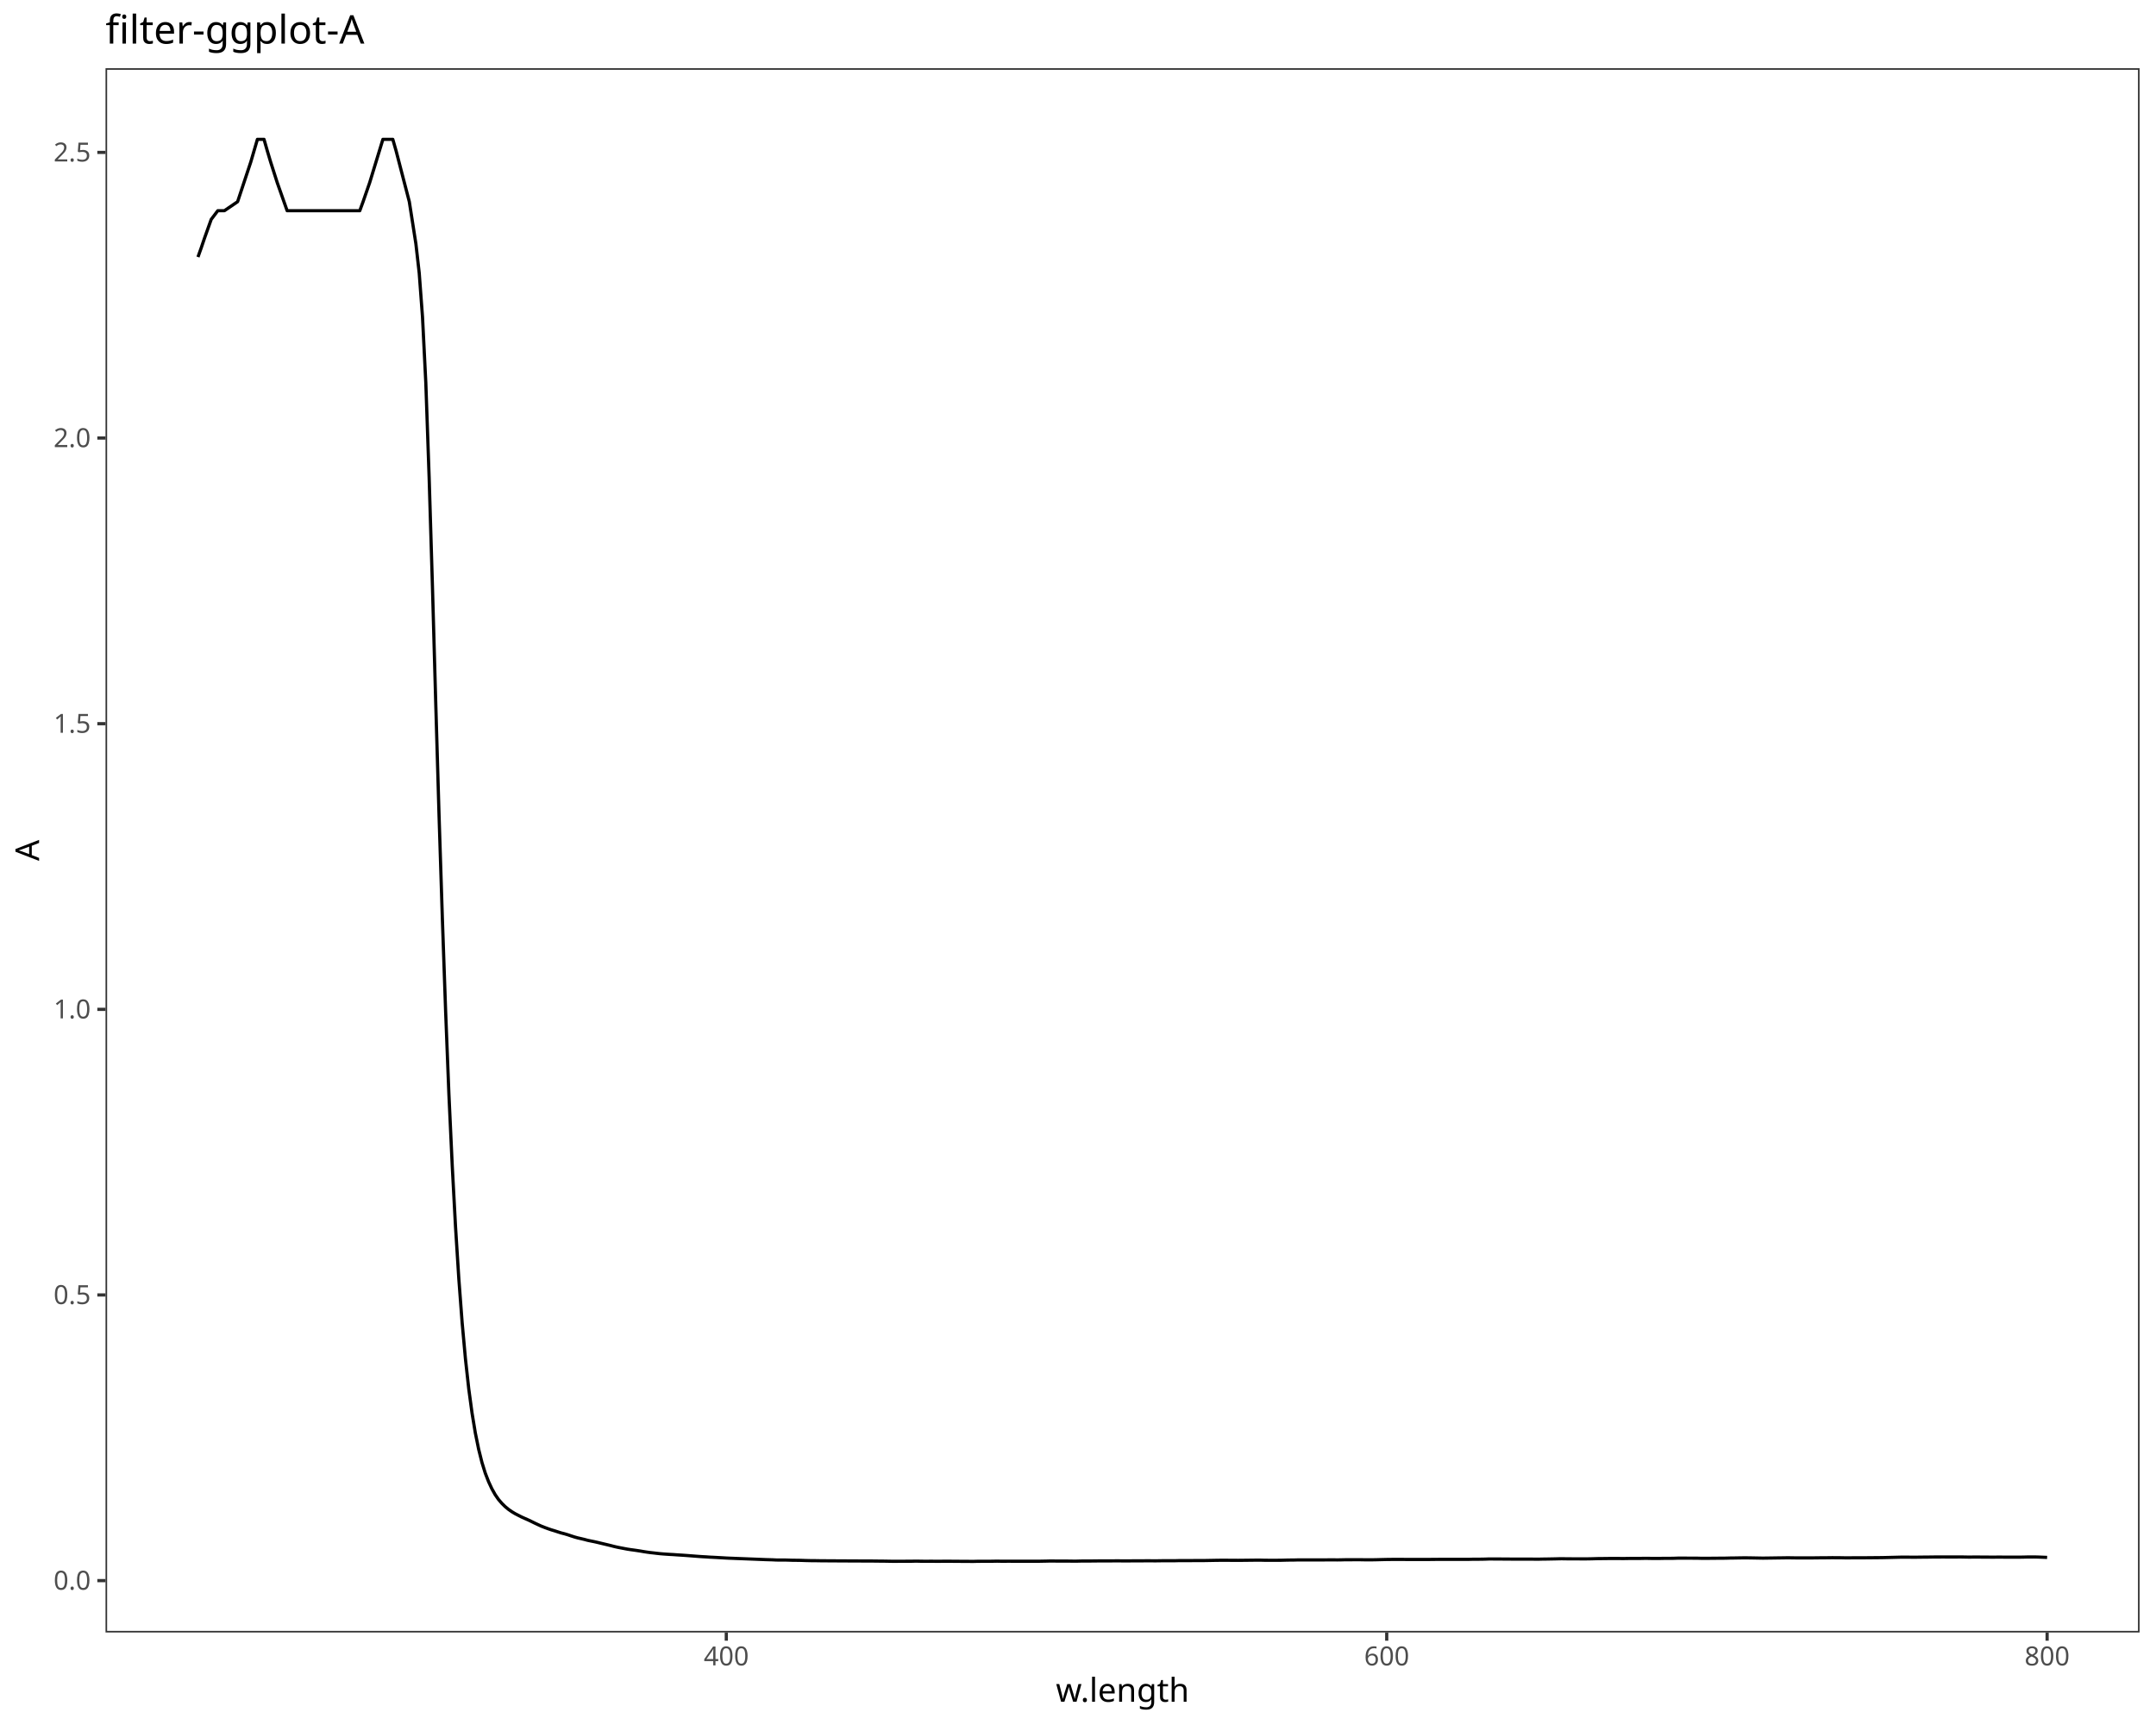
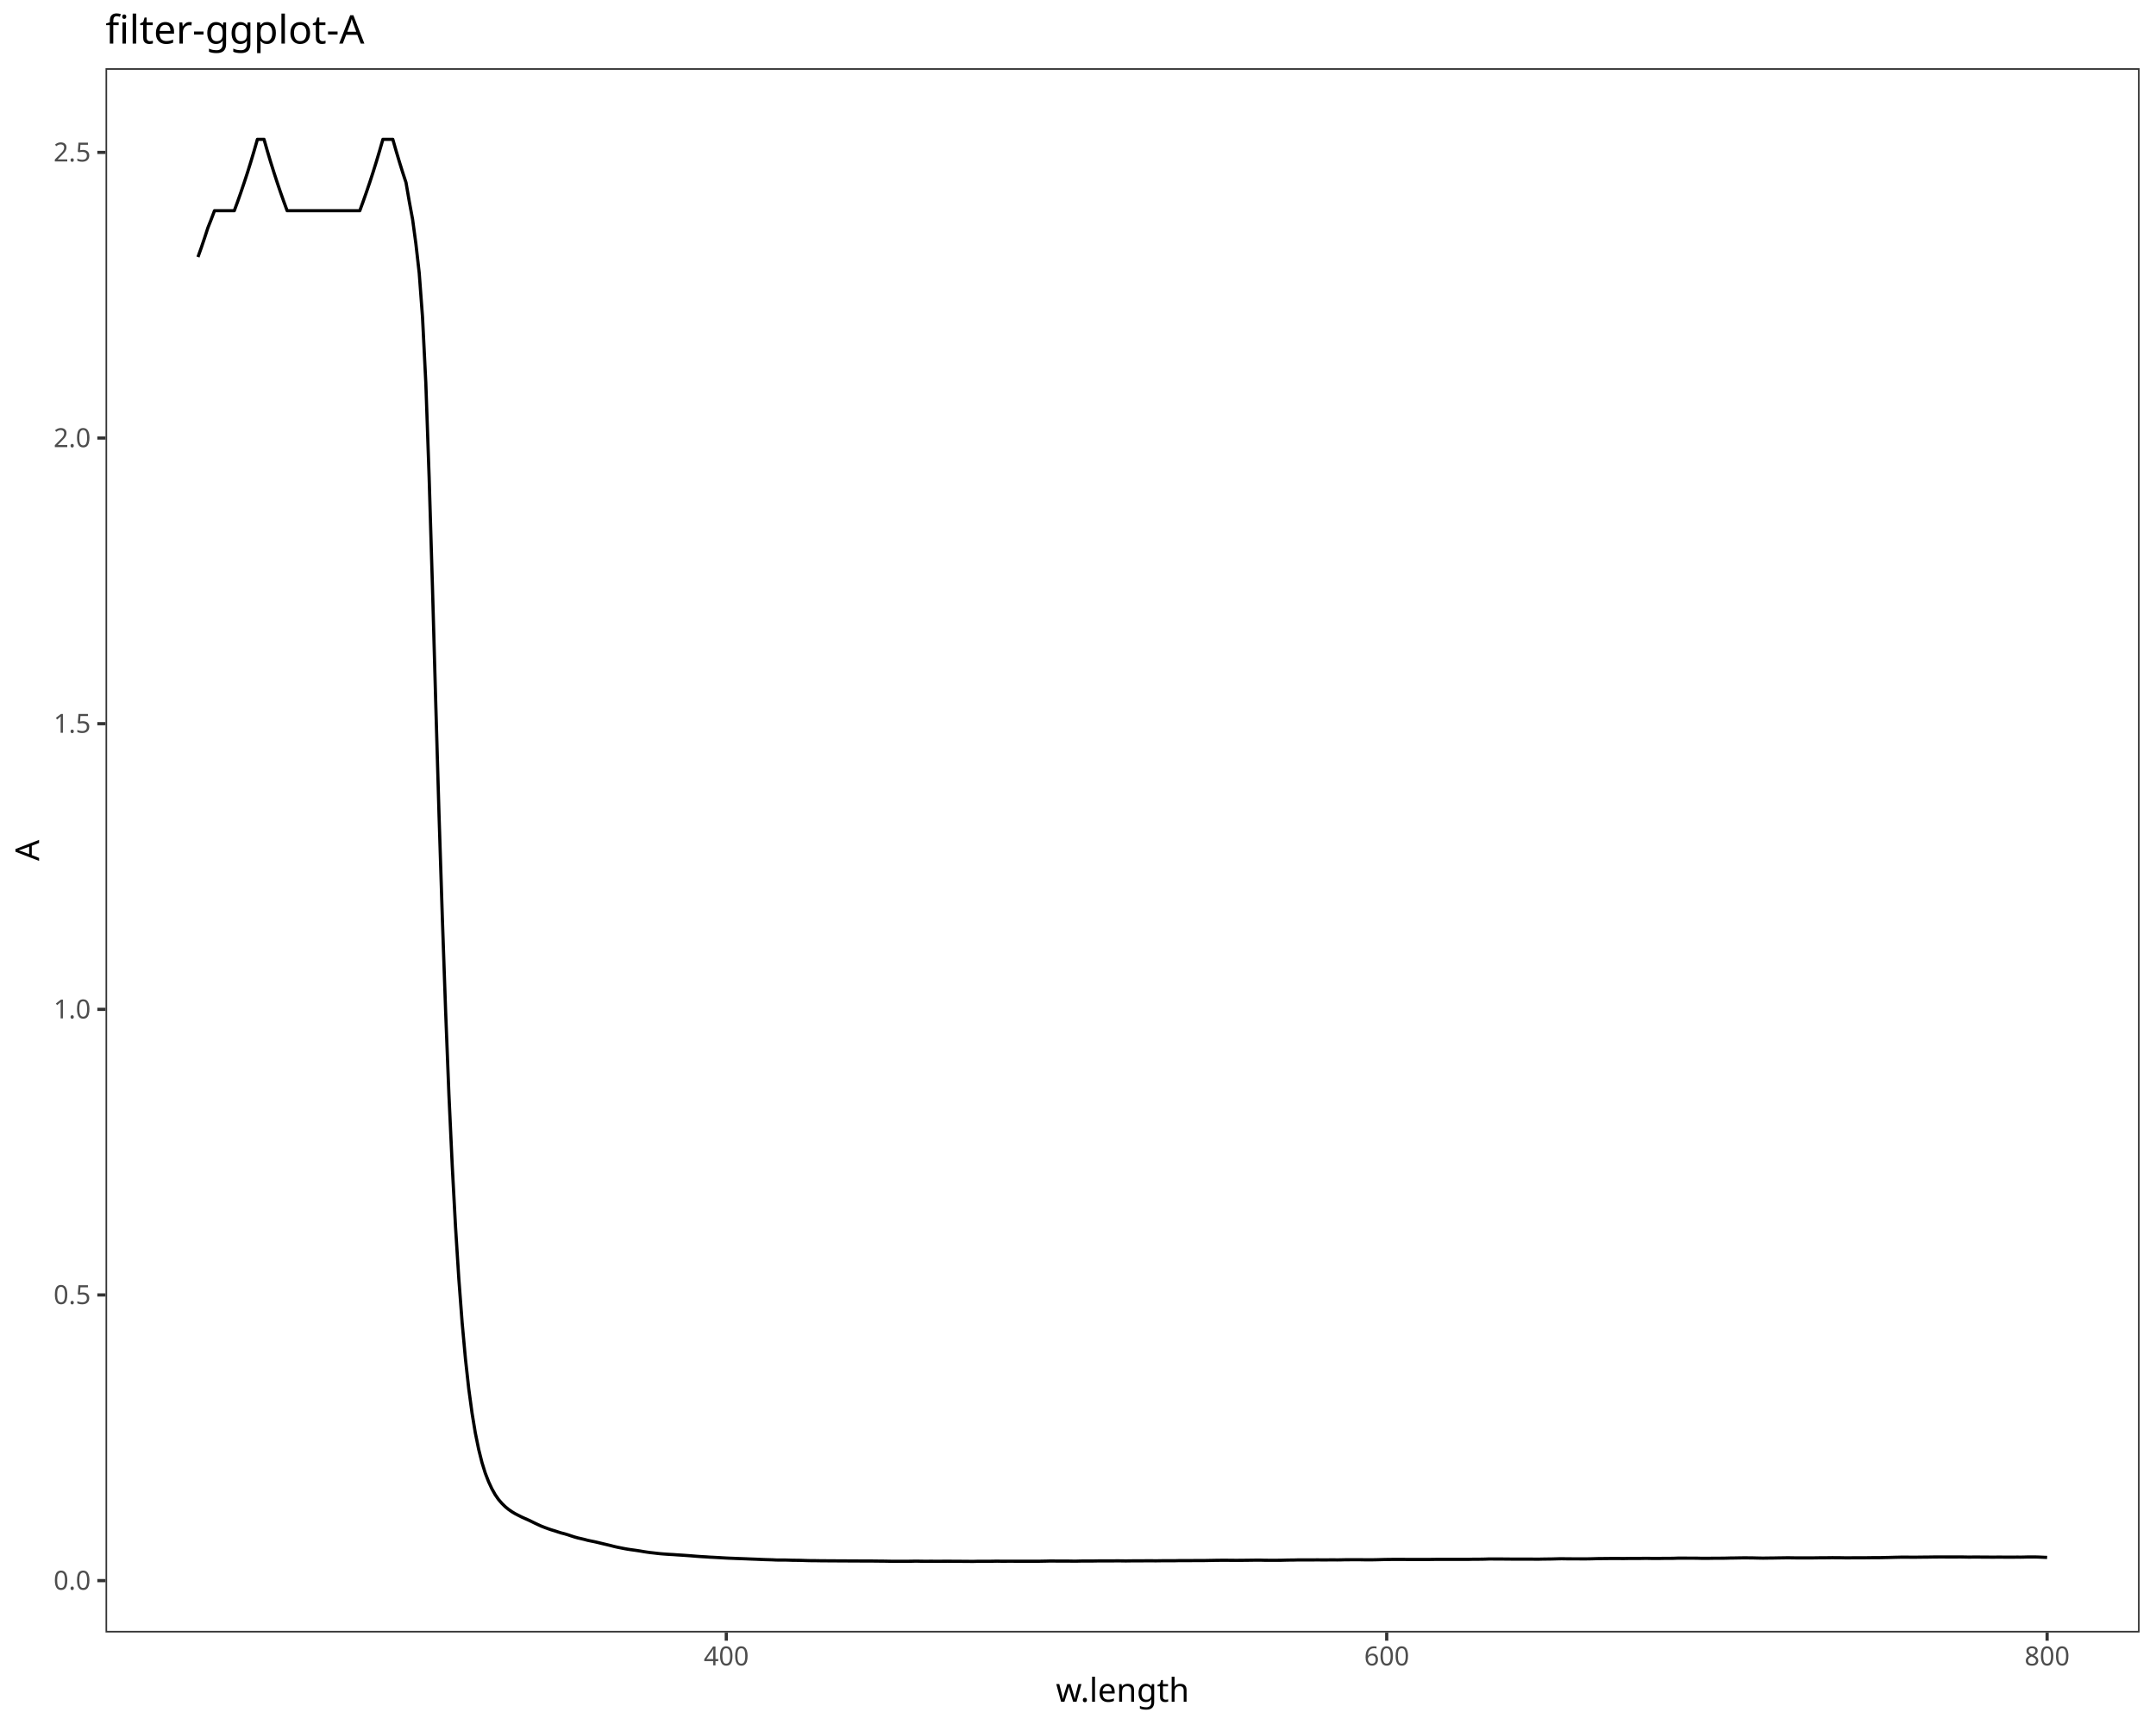
<svg xmlns="http://www.w3.org/2000/svg" class="svglite" data-engine-version="2.0" width="720.00pt" height="576.00pt" viewBox="0 0 720.00 576.00">
  <defs>
    <style type="text/css">
    .svglite line, .svglite polyline, .svglite polygon, .svglite path, .svglite rect, .svglite circle {
      fill: none;
      stroke: #000000;
      stroke-linecap: round;
      stroke-linejoin: round;
      stroke-miterlimit: 10.00;
    }
  </style>
  </defs>
  <rect width="100%" height="100%" style="stroke: none; fill: #FFFFFF;" />
  <defs>
    <clipPath id="cpMC4wMHw3MjAuMDB8MC4wMHw1NzYuMDA=">
      <rect x="0.00" y="0.00" width="720.00" height="576.00" />
    </clipPath>
  </defs>
  <g clip-path="url(#cpMC4wMHw3MjAuMDB8MC4wMHw1NzYuMDA=)">
    <rect x="0.00" y="0.00" width="720.00" height="576.00" style="stroke-width: 1.07; stroke: #FFFFFF; fill: #FFFFFF;" />
  </g>
  <defs>
    <clipPath id="cpMzUuMjR8NzE0LjUyfDIyLjc4fDU0NS4xMQ==">
      <rect x="35.24" y="22.78" width="679.28" height="522.33" />
    </clipPath>
  </defs>
  <g clip-path="url(#cpMzUuMjR8NzE0LjUyfDIyLjc4fDU0NS4xMQ==)">
    <rect x="35.24" y="22.78" width="679.28" height="522.33" style="stroke-width: 1.07; stroke: none; fill: #FFFFFF;" />
-     <polyline points="66.11,85.83 67.22,82.71 68.32,79.46 70.53,73.27 72.73,70.36 74.94,70.36 79.35,67.35 83.76,54.06 85.96,46.53 87.07,46.53 88.17,46.53 89.27,50.38 90.37,54.06 92.58,60.97 95.89,70.36 96.99,70.36 98.09,70.36 99.20,70.36 100.30,70.36 101.40,70.36 102.50,70.36 103.61,70.36 104.71,70.36 105.81,70.36 106.92,70.36 108.02,70.36 109.12,70.36 110.22,70.36 111.33,70.36 112.43,70.36 113.53,70.36 114.63,70.36 115.74,70.36 116.84,70.36 117.94,70.36 119.05,70.36 120.15,70.36 121.25,67.35 123.46,60.97 127.87,46.53 128.97,46.53 130.07,46.53 131.18,46.53 132.28,50.38 136.69,67.35 138.89,81.42 140.00,91.18 141.10,105.90 142.20,127.78 143.31,159.38 144.41,195.62 145.51,234.48 146.61,271.92 147.72,306.46 148.82,337.74 149.92,365.50 151.03,389.33 152.13,409.76 153.23,427.05 154.33,441.62 155.44,453.78 156.54,463.74 157.64,471.84 158.74,478.50 159.85,483.94 160.95,488.34 162.05,491.88 163.16,494.75 164.26,497.12 165.36,499.08 166.46,500.67 167.57,501.96 168.67,503.05 169.77,503.97 170.87,504.74 171.98,505.41 173.08,505.98 174.18,506.54 175.29,507.04 176.39,507.52 177.49,508.05 178.59,508.59 179.70,509.11 180.80,509.61 181.90,510.04 183.00,510.45 184.11,510.83 185.21,511.16 186.31,511.52 187.42,511.87 188.52,512.15 189.62,512.48 190.72,512.85 191.83,513.21 192.93,513.52 194.03,513.77 195.13,514.03 196.24,514.33 197.34,514.56 198.44,514.78 199.55,515.03 200.65,515.30 202.85,515.82 203.96,516.09 205.06,516.38 206.16,516.63 207.26,516.85 209.47,517.27 210.57,517.44 211.68,517.59 212.78,517.75 213.88,517.92 214.98,518.11 216.09,518.28 217.19,518.43 218.29,518.55 219.39,518.68 220.50,518.80 221.60,518.89 222.70,518.97 223.81,519.04 224.91,519.10 226.01,519.18 227.11,519.25 228.22,519.32 229.32,519.40 231.52,519.57 233.73,519.74 234.83,519.81 235.94,519.87 237.04,519.95 238.14,520.00 240.35,520.12 242.55,520.25 243.65,520.30 244.76,520.34 245.86,520.39 246.96,520.43 250.27,520.56 251.37,520.60 253.58,520.69 255.78,520.78 256.89,520.81 257.99,520.84 259.09,520.90 260.20,520.92 261.30,520.92 262.40,520.92 263.50,520.95 264.61,520.99 265.71,521.00 266.81,521.01 267.91,521.04 269.02,521.08 271.22,521.13 272.33,521.13 273.43,521.15 274.53,521.17 275.63,521.17 276.74,521.18 277.84,521.19 278.94,521.19 280.04,521.20 281.15,521.20 282.25,521.20 283.35,521.22 284.46,521.22 286.66,521.23 288.87,521.24 291.07,521.24 292.17,521.26 293.28,521.27 295.48,521.29 297.69,521.33 298.79,521.34 299.89,521.33 301.00,521.33 304.30,521.32 305.41,521.29 306.51,521.29 307.61,521.32 308.72,521.33 309.82,521.33 310.92,521.32 312.02,521.33 313.13,521.34 314.23,521.33 315.33,521.32 317.54,521.32 318.64,521.34 319.74,521.34 321.95,521.36 323.05,521.36 324.15,521.37 325.26,521.37 326.36,521.34 327.46,521.33 328.56,521.33 330.77,521.33 331.87,521.31 332.98,521.29 334.08,521.31 335.18,521.32 336.28,521.31 337.39,521.31 339.59,521.32 340.69,521.32 342.90,521.32 344.00,521.32 345.11,521.32 346.21,521.32 347.31,521.31 348.41,521.29 349.52,521.27 350.62,521.24 351.72,521.24 352.82,521.26 353.93,521.26 357.24,521.27 358.34,521.29 359.44,521.29 360.54,521.26 361.65,521.24 362.75,521.24 363.85,521.24 366.06,521.22 367.16,521.20 368.26,521.20 370.47,521.20 372.67,521.19 373.78,521.19 374.88,521.20 377.08,521.20 379.29,521.18 380.39,521.18 381.50,521.18 382.60,521.17 383.70,521.17 385.91,521.18 387.01,521.17 388.11,521.15 389.21,521.15 390.32,521.15 391.42,521.14 392.52,521.14 393.63,521.11 394.73,521.11 396.93,521.11 398.04,521.10 399.14,521.09 400.24,521.09 401.34,521.09 402.45,521.08 403.55,521.06 404.65,521.04 405.76,521.02 407.96,520.99 409.06,520.99 410.17,521.00 413.47,521.02 414.58,521.01 418.99,520.96 421.19,520.96 422.30,520.99 423.40,521.00 424.50,521.00 425.61,521.00 426.71,521.00 427.81,520.99 428.91,520.96 430.02,520.93 431.12,520.92 432.22,520.91 433.32,520.88 434.43,520.87 435.53,520.87 436.63,520.88 437.74,520.88 438.84,520.87 441.04,520.87 442.15,520.87 444.35,520.86 445.45,520.86 446.56,520.87 447.66,520.86 448.76,520.83 449.87,520.82 452.07,520.81 454.28,520.81 455.38,520.83 456.48,520.84 457.58,520.84 458.69,520.83 459.79,520.81 460.89,520.78 463.10,520.73 464.20,520.72 465.30,520.70 466.41,520.70 467.51,520.70 469.71,520.72 470.82,520.72 471.92,520.72 476.33,520.73 477.43,520.72 478.54,520.70 480.74,520.69 485.15,520.69 489.56,520.69 490.67,520.68 491.77,520.65 492.87,520.64 493.97,520.64 495.08,520.63 496.18,520.60 497.28,520.56 498.39,520.56 499.49,520.57 500.59,520.57 502.80,520.59 503.90,520.59 505.00,520.61 506.10,520.61 507.21,520.60 508.31,520.60 511.62,520.61 512.72,520.63 513.82,520.63 514.93,520.60 516.03,520.59 519.34,520.53 520.44,520.50 521.54,520.48 522.65,520.50 524.85,520.52 525.95,520.52 527.06,520.52 528.16,520.53 529.26,520.53 530.36,520.52 531.47,520.50 533.67,520.44 534.78,520.43 535.88,520.42 538.08,520.39 539.19,520.39 540.29,520.39 541.39,520.41 542.49,520.41 543.60,520.39 544.70,520.38 545.80,520.38 546.91,520.38 548.01,520.37 549.11,520.35 550.21,520.35 551.32,520.37 553.52,520.38 554.62,520.37 555.73,520.35 556.83,520.35 557.93,520.35 559.04,520.33 560.14,520.29 561.24,520.28 562.34,520.28 563.45,520.29 564.55,520.29 566.75,520.30 567.86,520.33 568.96,520.34 570.06,520.34 571.17,520.33 573.37,520.31 575.58,520.30 576.68,520.28 577.78,520.25 578.88,520.24 579.99,520.22 581.09,520.20 582.19,520.19 583.30,520.19 584.40,520.20 586.60,520.24 588.81,520.28 589.91,520.26 591.01,520.25 594.32,520.20 595.43,520.19 596.53,520.17 597.63,520.17 598.73,520.19 599.84,520.20 600.94,520.20 602.04,520.20 604.25,520.21 605.35,520.20 606.45,520.19 608.66,520.16 609.76,520.16 610.86,520.15 611.97,520.13 613.07,520.15 614.17,520.15 615.27,520.16 616.38,520.19 617.48,520.19 618.58,520.17 619.69,520.17 621.89,520.17 622.99,520.16 624.10,520.15 626.30,520.13 628.51,520.11 630.71,520.06 635.12,519.95 636.23,519.95 637.33,519.96 639.53,519.98 640.64,519.96 641.74,519.95 642.84,519.93 643.95,519.93 645.05,519.91 648.36,519.89 649.46,519.89 650.56,519.90 651.66,519.90 652.77,519.90 653.87,519.89 654.97,519.89 656.08,519.91 657.18,519.93 658.28,519.93 659.38,519.91 660.49,519.91 661.59,519.93 663.79,519.94 664.90,519.95 666.00,519.95 667.10,519.94 668.21,519.94 669.31,519.95 670.41,519.95 671.51,519.96 672.62,519.95 674.82,519.95 675.92,519.93 677.03,519.90 678.13,519.90 679.23,519.89 680.34,519.91 681.44,519.95 683.64,520.04 " style="stroke-width: 1.07; stroke-linecap: butt;" />
+     <polyline points="66.11,85.83 67.22,82.71 68.32,79.46 69.42,76.07 70.53,73.27 71.63,70.36 72.73,70.36 73.83,70.36 74.94,70.36 76.04,70.36 77.14,70.36 78.24,70.36 79.35,67.35 80.45,64.22 81.55,60.97 82.66,57.59 83.76,54.06 84.86,50.38 85.96,46.53 87.07,46.53 88.17,46.53 89.27,50.38 90.37,54.06 91.48,57.59 92.58,60.97 93.68,64.22 94.79,67.35 95.89,70.36 96.99,70.36 98.09,70.36 99.20,70.36 100.30,70.36 101.40,70.36 102.50,70.36 103.61,70.36 104.71,70.36 105.81,70.36 106.92,70.36 108.02,70.36 109.12,70.36 110.22,70.36 111.33,70.36 112.43,70.36 113.53,70.36 114.63,70.36 115.74,70.36 116.84,70.36 117.94,70.36 119.05,70.36 120.15,70.36 121.25,67.35 122.35,64.22 123.46,60.97 124.56,57.59 125.66,54.06 126.76,50.38 127.87,46.53 128.97,46.53 130.07,46.53 131.18,46.53 132.28,50.38 133.38,54.06 134.48,57.59 135.59,60.97 136.69,67.35 137.79,73.27 138.89,81.42 140.00,91.18 141.10,105.90 142.20,127.78 143.31,159.38 144.41,195.62 145.51,234.48 146.61,271.92 147.72,306.46 148.82,337.74 149.92,365.50 151.03,389.33 152.13,409.76 153.23,427.05 154.33,441.62 155.44,453.78 156.54,463.74 157.64,471.84 158.74,478.50 159.85,483.94 160.95,488.34 162.05,491.88 163.16,494.75 164.26,497.12 165.36,499.08 166.46,500.67 167.57,501.96 168.67,503.05 169.77,503.97 170.87,504.74 171.98,505.41 173.08,505.98 174.18,506.54 175.29,507.04 176.39,507.52 177.49,508.05 178.59,508.59 179.70,509.11 180.80,509.61 181.90,510.04 183.00,510.45 184.11,510.83 185.21,511.16 186.31,511.52 187.42,511.87 188.52,512.15 189.62,512.48 190.72,512.85 191.83,513.21 192.93,513.52 194.03,513.77 195.13,514.03 196.24,514.33 197.34,514.56 198.44,514.78 199.55,515.03 200.65,515.30 201.75,515.56 202.85,515.82 203.96,516.09 205.06,516.38 206.16,516.63 207.26,516.85 208.37,517.07 209.47,517.27 210.57,517.44 211.68,517.59 212.78,517.75 213.88,517.92 214.98,518.11 216.09,518.28 217.19,518.43 218.29,518.55 219.39,518.68 220.50,518.80 221.60,518.89 222.70,518.97 223.81,519.04 224.91,519.10 226.01,519.18 227.11,519.25 228.22,519.32 229.32,519.40 230.42,519.48 231.52,519.57 232.63,519.66 233.73,519.74 234.83,519.81 235.94,519.87 237.04,519.95 238.14,520.00 239.24,520.06 240.35,520.12 241.45,520.19 242.55,520.25 243.65,520.30 244.76,520.34 245.86,520.39 246.96,520.43 248.07,520.47 249.17,520.51 250.27,520.56 251.37,520.60 252.48,520.64 253.58,520.69 254.68,520.74 255.78,520.78 256.89,520.81 257.99,520.84 259.09,520.90 260.20,520.92 261.30,520.92 262.40,520.92 263.50,520.95 264.61,520.99 265.71,521.00 266.81,521.01 267.91,521.04 269.02,521.08 270.12,521.11 271.22,521.13 272.33,521.13 273.43,521.15 274.53,521.17 275.63,521.17 276.74,521.18 277.84,521.19 278.94,521.19 280.04,521.20 281.15,521.20 282.25,521.20 283.35,521.22 284.46,521.22 285.56,521.22 286.66,521.23 287.76,521.24 288.87,521.24 289.97,521.24 291.07,521.24 292.17,521.26 293.28,521.27 294.38,521.28 295.48,521.29 296.59,521.31 297.69,521.33 298.79,521.34 299.89,521.33 301.00,521.33 302.10,521.33 303.20,521.33 304.30,521.32 305.41,521.29 306.51,521.29 307.61,521.32 308.72,521.33 309.82,521.33 310.92,521.32 312.02,521.33 313.13,521.34 314.23,521.33 315.33,521.32 316.43,521.31 317.54,521.32 318.64,521.34 319.74,521.34 320.85,521.34 321.95,521.36 323.05,521.36 324.15,521.37 325.26,521.37 326.36,521.34 327.46,521.33 328.56,521.33 329.67,521.33 330.77,521.33 331.87,521.31 332.98,521.29 334.08,521.31 335.18,521.32 336.28,521.31 337.39,521.31 338.49,521.31 339.59,521.32 340.69,521.32 341.80,521.32 342.90,521.32 344.00,521.32 345.11,521.32 346.21,521.32 347.31,521.31 348.41,521.29 349.52,521.27 350.62,521.24 351.72,521.24 352.82,521.26 353.93,521.26 355.03,521.26 356.13,521.26 357.24,521.27 358.34,521.29 359.44,521.29 360.54,521.26 361.65,521.24 362.75,521.24 363.85,521.24 364.95,521.24 366.06,521.22 367.16,521.20 368.26,521.20 369.37,521.20 370.47,521.20 371.57,521.20 372.67,521.19 373.78,521.19 374.88,521.20 375.98,521.22 377.08,521.20 378.19,521.19 379.29,521.18 380.39,521.18 381.50,521.18 382.60,521.17 383.70,521.17 384.80,521.17 385.91,521.18 387.01,521.17 388.11,521.15 389.21,521.15 390.32,521.15 391.42,521.14 392.52,521.14 393.63,521.11 394.73,521.11 395.83,521.11 396.93,521.11 398.04,521.10 399.14,521.09 400.24,521.09 401.34,521.09 402.45,521.08 403.55,521.06 404.65,521.04 405.76,521.02 406.86,521.01 407.96,520.99 409.06,520.99 410.17,521.00 411.27,521.01 412.37,521.02 413.47,521.02 414.58,521.01 415.68,521.00 416.78,520.99 417.89,520.97 418.99,520.96 420.09,520.95 421.19,520.96 422.30,520.99 423.40,521.00 424.50,521.00 425.61,521.00 426.71,521.00 427.81,520.99 428.91,520.96 430.02,520.93 431.12,520.92 432.22,520.91 433.32,520.88 434.43,520.87 435.53,520.87 436.63,520.88 437.74,520.88 438.84,520.87 439.94,520.86 441.04,520.87 442.15,520.87 443.25,520.87 444.35,520.86 445.45,520.86 446.56,520.87 447.66,520.86 448.76,520.83 449.87,520.82 450.97,520.81 452.07,520.81 453.17,520.81 454.28,520.81 455.38,520.83 456.48,520.84 457.58,520.84 458.69,520.83 459.79,520.81 460.89,520.78 462.00,520.75 463.10,520.73 464.20,520.72 465.30,520.70 466.41,520.70 467.51,520.70 468.61,520.70 469.71,520.72 470.82,520.72 471.92,520.72 473.02,520.72 474.13,520.72 475.23,520.72 476.33,520.73 477.43,520.72 478.54,520.70 479.64,520.69 480.74,520.69 481.84,520.69 482.95,520.69 484.05,520.69 485.15,520.69 486.26,520.69 487.36,520.69 488.46,520.69 489.56,520.69 490.67,520.68 491.77,520.65 492.87,520.64 493.97,520.64 495.08,520.63 496.18,520.60 497.28,520.56 498.39,520.56 499.49,520.57 500.59,520.57 501.69,520.57 502.80,520.59 503.90,520.59 505.00,520.61 506.10,520.61 507.21,520.60 508.31,520.60 509.41,520.60 510.52,520.60 511.62,520.61 512.72,520.63 513.82,520.63 514.93,520.60 516.03,520.59 517.13,520.57 518.23,520.56 519.34,520.53 520.44,520.50 521.54,520.48 522.65,520.50 523.75,520.51 524.85,520.52 525.95,520.52 527.06,520.52 528.16,520.53 529.26,520.53 530.36,520.52 531.47,520.50 532.57,520.47 533.67,520.44 534.78,520.43 535.88,520.42 536.98,520.41 538.08,520.39 539.19,520.39 540.29,520.39 541.39,520.41 542.49,520.41 543.60,520.39 544.70,520.38 545.80,520.38 546.91,520.38 548.01,520.37 549.11,520.35 550.21,520.35 551.32,520.37 552.42,520.38 553.52,520.38 554.62,520.37 555.73,520.35 556.83,520.35 557.93,520.35 559.04,520.33 560.14,520.29 561.24,520.28 562.34,520.28 563.45,520.29 564.55,520.29 565.65,520.29 566.75,520.30 567.86,520.33 568.96,520.34 570.06,520.34 571.17,520.33 572.27,520.31 573.37,520.31 574.47,520.31 575.58,520.30 576.68,520.28 577.78,520.25 578.88,520.24 579.99,520.22 581.09,520.20 582.19,520.19 583.30,520.19 584.40,520.20 585.50,520.21 586.60,520.24 587.71,520.26 588.81,520.28 589.91,520.26 591.01,520.25 592.12,520.24 593.22,520.22 594.32,520.20 595.43,520.19 596.53,520.17 597.63,520.17 598.73,520.19 599.84,520.20 600.94,520.20 602.04,520.20 603.14,520.20 604.25,520.21 605.35,520.20 606.45,520.19 607.56,520.17 608.66,520.16 609.76,520.16 610.86,520.15 611.97,520.13 613.07,520.15 614.17,520.15 615.27,520.16 616.38,520.19 617.48,520.19 618.58,520.17 619.69,520.17 620.79,520.17 621.89,520.17 622.99,520.16 624.10,520.15 625.20,520.13 626.30,520.13 627.40,520.13 628.51,520.11 629.61,520.08 630.71,520.06 631.82,520.03 632.92,520.00 634.02,519.98 635.12,519.95 636.23,519.95 637.33,519.96 638.43,519.98 639.53,519.98 640.64,519.96 641.74,519.95 642.84,519.93 643.95,519.93 645.05,519.91 646.15,519.90 647.25,519.89 648.36,519.89 649.46,519.89 650.56,519.90 651.66,519.90 652.77,519.90 653.87,519.89 654.97,519.89 656.08,519.91 657.18,519.93 658.28,519.93 659.38,519.91 660.49,519.91 661.59,519.93 662.69,519.94 663.79,519.94 664.90,519.95 666.00,519.95 667.10,519.94 668.21,519.94 669.31,519.95 670.41,519.95 671.51,519.96 672.62,519.95 673.72,519.94 674.82,519.95 675.92,519.93 677.03,519.90 678.13,519.90 679.23,519.89 680.34,519.91 681.44,519.95 682.54,520.00 683.64,520.04 " style="stroke-width: 1.07; stroke-linecap: butt;" />
    <rect x="35.24" y="22.78" width="679.28" height="522.33" style="stroke-width: 1.07; stroke: #333333;" />
  </g>
  <g clip-path="url(#cpMC4wMHw3MjAuMDB8MC4wMHw1NzYuMDA=)">
    <text x="30.31" y="530.82" text-anchor="end" style="font-size: 8.80px; fill: #4D4D4D; font-family: sans;" textLength="12.23px" lengthAdjust="spacingAndGlyphs">0.0</text>
    <text x="30.31" y="435.44" text-anchor="end" style="font-size: 8.80px; fill: #4D4D4D; font-family: sans;" textLength="12.23px" lengthAdjust="spacingAndGlyphs">0.5</text>
    <text x="30.31" y="340.06" text-anchor="end" style="font-size: 8.80px; fill: #4D4D4D; font-family: sans;" textLength="12.23px" lengthAdjust="spacingAndGlyphs">1.0</text>
    <text x="30.31" y="244.68" text-anchor="end" style="font-size: 8.80px; fill: #4D4D4D; font-family: sans;" textLength="12.23px" lengthAdjust="spacingAndGlyphs">1.5</text>
    <text x="30.31" y="149.30" text-anchor="end" style="font-size: 8.80px; fill: #4D4D4D; font-family: sans;" textLength="12.23px" lengthAdjust="spacingAndGlyphs">2.0</text>
    <text x="30.31" y="53.92" text-anchor="end" style="font-size: 8.80px; fill: #4D4D4D; font-family: sans;" textLength="12.23px" lengthAdjust="spacingAndGlyphs">2.5</text>
    <polyline points="32.50,527.79 35.24,527.79 " style="stroke-width: 1.07; stroke: #333333; stroke-linecap: butt;" />
    <polyline points="32.50,432.41 35.24,432.41 " style="stroke-width: 1.07; stroke: #333333; stroke-linecap: butt;" />
    <polyline points="32.50,337.03 35.24,337.03 " style="stroke-width: 1.07; stroke: #333333; stroke-linecap: butt;" />
    <polyline points="32.50,241.65 35.24,241.65 " style="stroke-width: 1.07; stroke: #333333; stroke-linecap: butt;" />
    <polyline points="32.50,146.27 35.24,146.27 " style="stroke-width: 1.07; stroke: #333333; stroke-linecap: butt;" />
    <polyline points="32.50,50.89 35.24,50.89 " style="stroke-width: 1.07; stroke: #333333; stroke-linecap: butt;" />
    <polyline points="242.55,547.85 242.55,545.11 " style="stroke-width: 1.07; stroke: #333333; stroke-linecap: butt;" />
    <polyline points="463.10,547.85 463.10,545.11 " style="stroke-width: 1.07; stroke: #333333; stroke-linecap: butt;" />
    <polyline points="683.64,547.85 683.64,545.11 " style="stroke-width: 1.07; stroke: #333333; stroke-linecap: butt;" />
    <text x="242.55" y="556.10" text-anchor="middle" style="font-size: 8.80px; fill: #4D4D4D; font-family: sans;" textLength="14.68px" lengthAdjust="spacingAndGlyphs">400</text>
    <text x="463.10" y="556.10" text-anchor="middle" style="font-size: 8.80px; fill: #4D4D4D; font-family: sans;" textLength="14.68px" lengthAdjust="spacingAndGlyphs">600</text>
    <text x="683.64" y="556.10" text-anchor="middle" style="font-size: 8.80px; fill: #4D4D4D; font-family: sans;" textLength="14.68px" lengthAdjust="spacingAndGlyphs">800</text>
    <text x="374.88" y="568.24" text-anchor="middle" style="font-size: 11.00px; font-family: sans;" textLength="40.97px" lengthAdjust="spacingAndGlyphs">w.length</text>
    <text transform="translate(13.05,283.95) rotate(-90)" text-anchor="middle" style="font-size: 11.00px; font-family: sans;" textLength="7.34px" lengthAdjust="spacingAndGlyphs">A</text>
    <text x="35.24" y="14.56" style="font-size: 13.20px; font-family: sans;" textLength="78.50px" lengthAdjust="spacingAndGlyphs">filter-ggplot-A</text>
  </g>
</svg>
